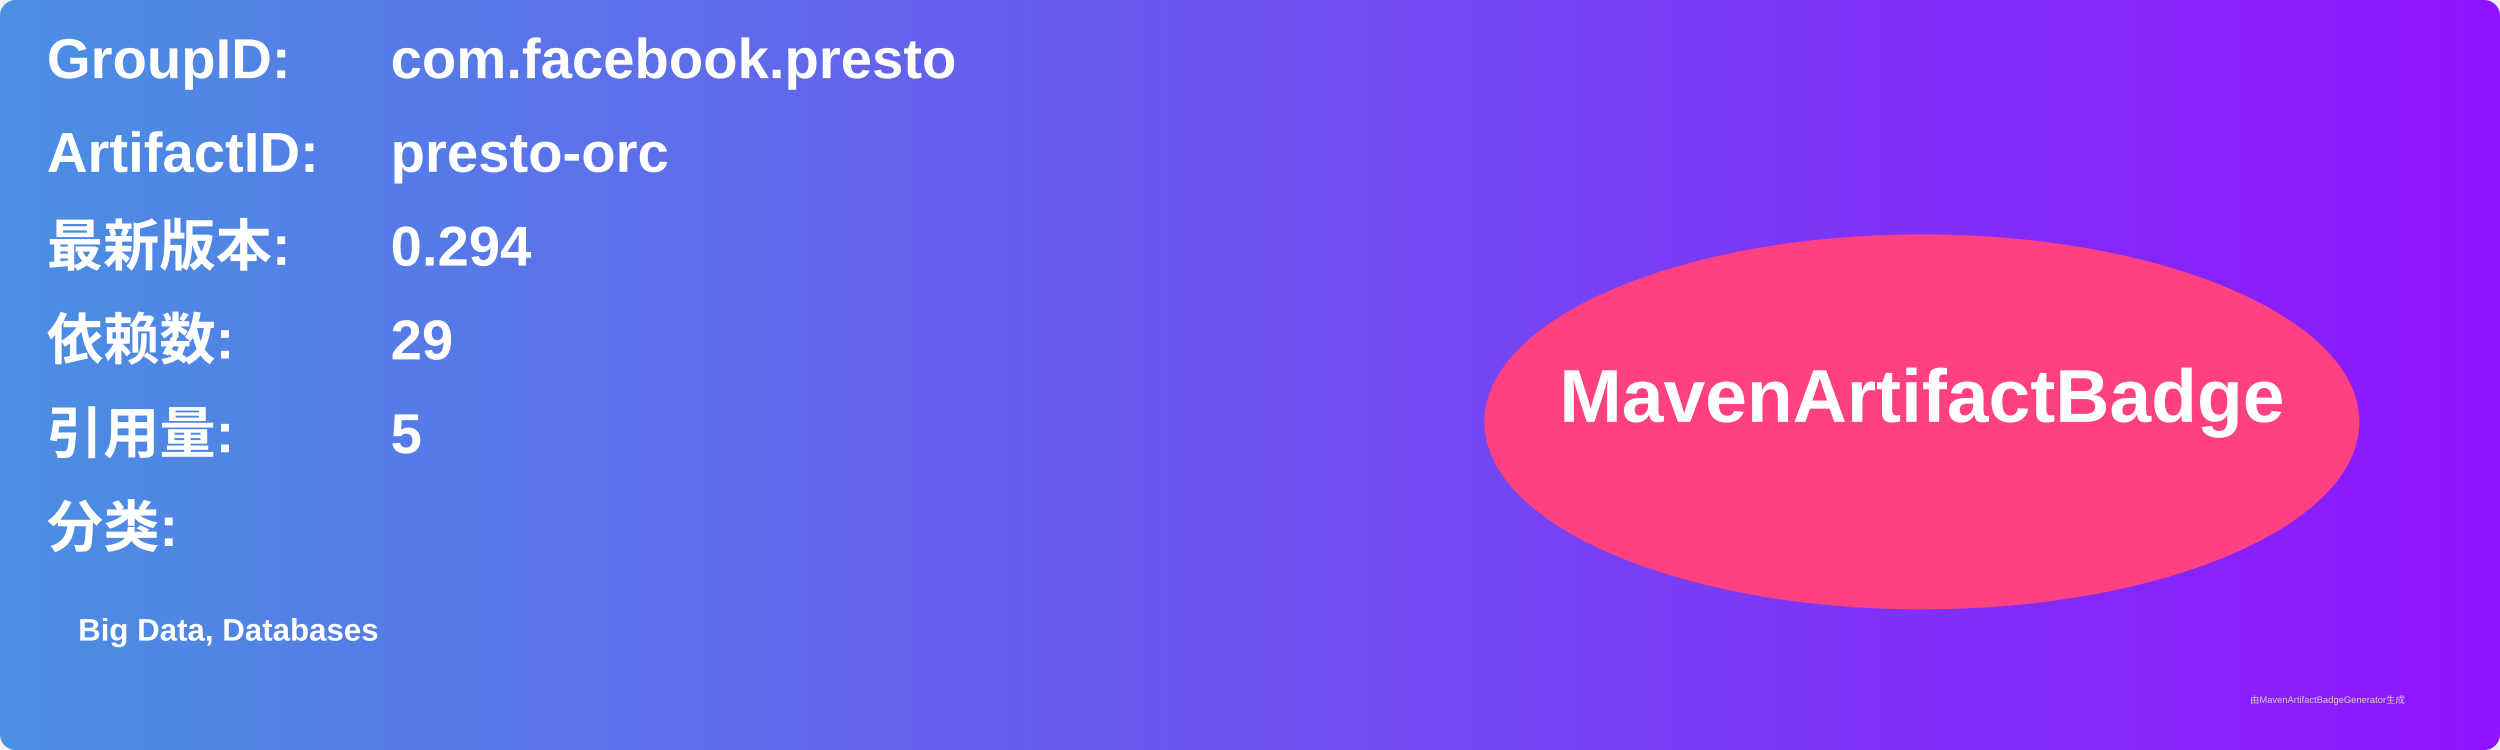
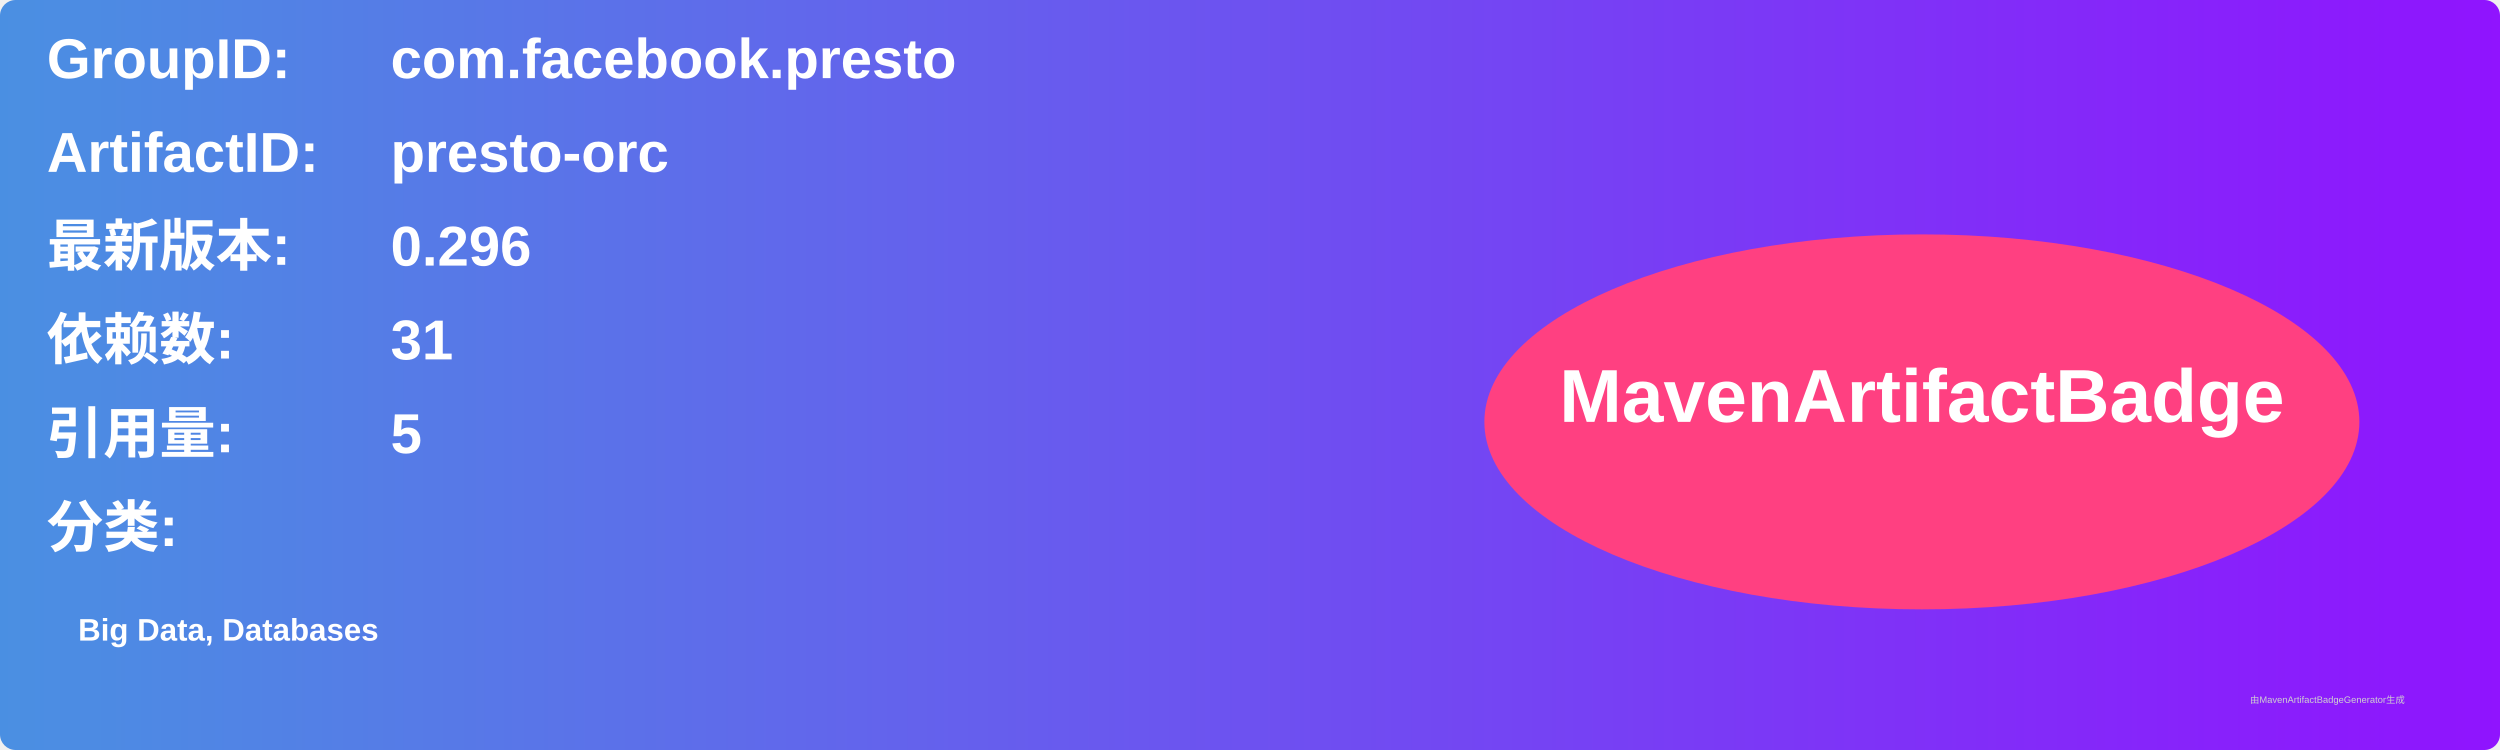
<svg xmlns="http://www.w3.org/2000/svg" width="800" height="240" viewBox="0 0 800 240">
  <linearGradient id="grad" x1="0%" y1="0%" x2="100%" y2="0%">
    <stop offset="0%" stop-color="#4a90e2" />
    <stop offset="100%" stop-color="#9013fe" />
  </linearGradient>
  <rect width="100%" height="100%" rx="5" ry="5" fill="url(#grad)" />
  <g transform="translate(15, 15)">
    <text x="0" y="10" font-family="Arial" font-size="18" fill="white" font-weight="bold" width="260">GroupID:</text>
    <text x="110" y="10" font-family="Arial" font-size="18" fill="white" font-weight="bold" width="460">com.facebook.presto</text>
    <text x="0" y="40" font-family="Arial" font-size="18" fill="white" font-weight="bold" width="260">ArtifactID:</text>
    <text x="110" y="40" font-family="Arial" font-size="18" fill="white" font-weight="bold" width="460">presto-orc</text>
    <text x="0" y="70" font-family="Arial" font-size="18" fill="white" font-weight="bold">最新版本:</text>
    <text x="110" y="70" font-family="Arial" font-size="18" fill="white" font-weight="bold">
-       <tspan font-weight="bold">0.294</tspan>
+       <tspan font-weight="bold">0.296</tspan>
    </text>
    <text x="0" y="100" font-family="Arial" font-size="18" fill="white" font-weight="bold">依赖数: </text>
    <text x="110" y="100" font-family="Arial" font-size="18" fill="white">
-       <tspan font-weight="bold">29</tspan>
+       <tspan font-weight="bold">31</tspan>
    </text>
    <text x="0" y="130" font-family="Arial" font-size="18" fill="white" font-weight="bold">引用量: </text>
    <text x="110" y="130" font-family="Arial" font-size="18" fill="white">
      <tspan font-weight="bold">5</tspan>
    </text>
    <text x="0" y="160" font-family="Arial" font-size="18" fill="white" font-weight="bold">分类:</text>
    <text x="10" y="190" font-family="Arial" font-size="10" fill="white">
      <tspan font-weight="bold">Big Data, Databases</tspan>
    </text>
    <ellipse cx="600" cy="120" rx="140" ry="60" fill="#ff4081" />
    <text x="600" y="120" text-anchor="middle" font-family="Arial" font-size="24" fill="white" font-weight="bold">MavenArtifactBadge</text>
  </g>
  <text x="720" y="225" font-family="Arial" font-size="3" fill="#d0d0d0">由MavenArtifactBadgeGenerator生成</text>
</svg>
